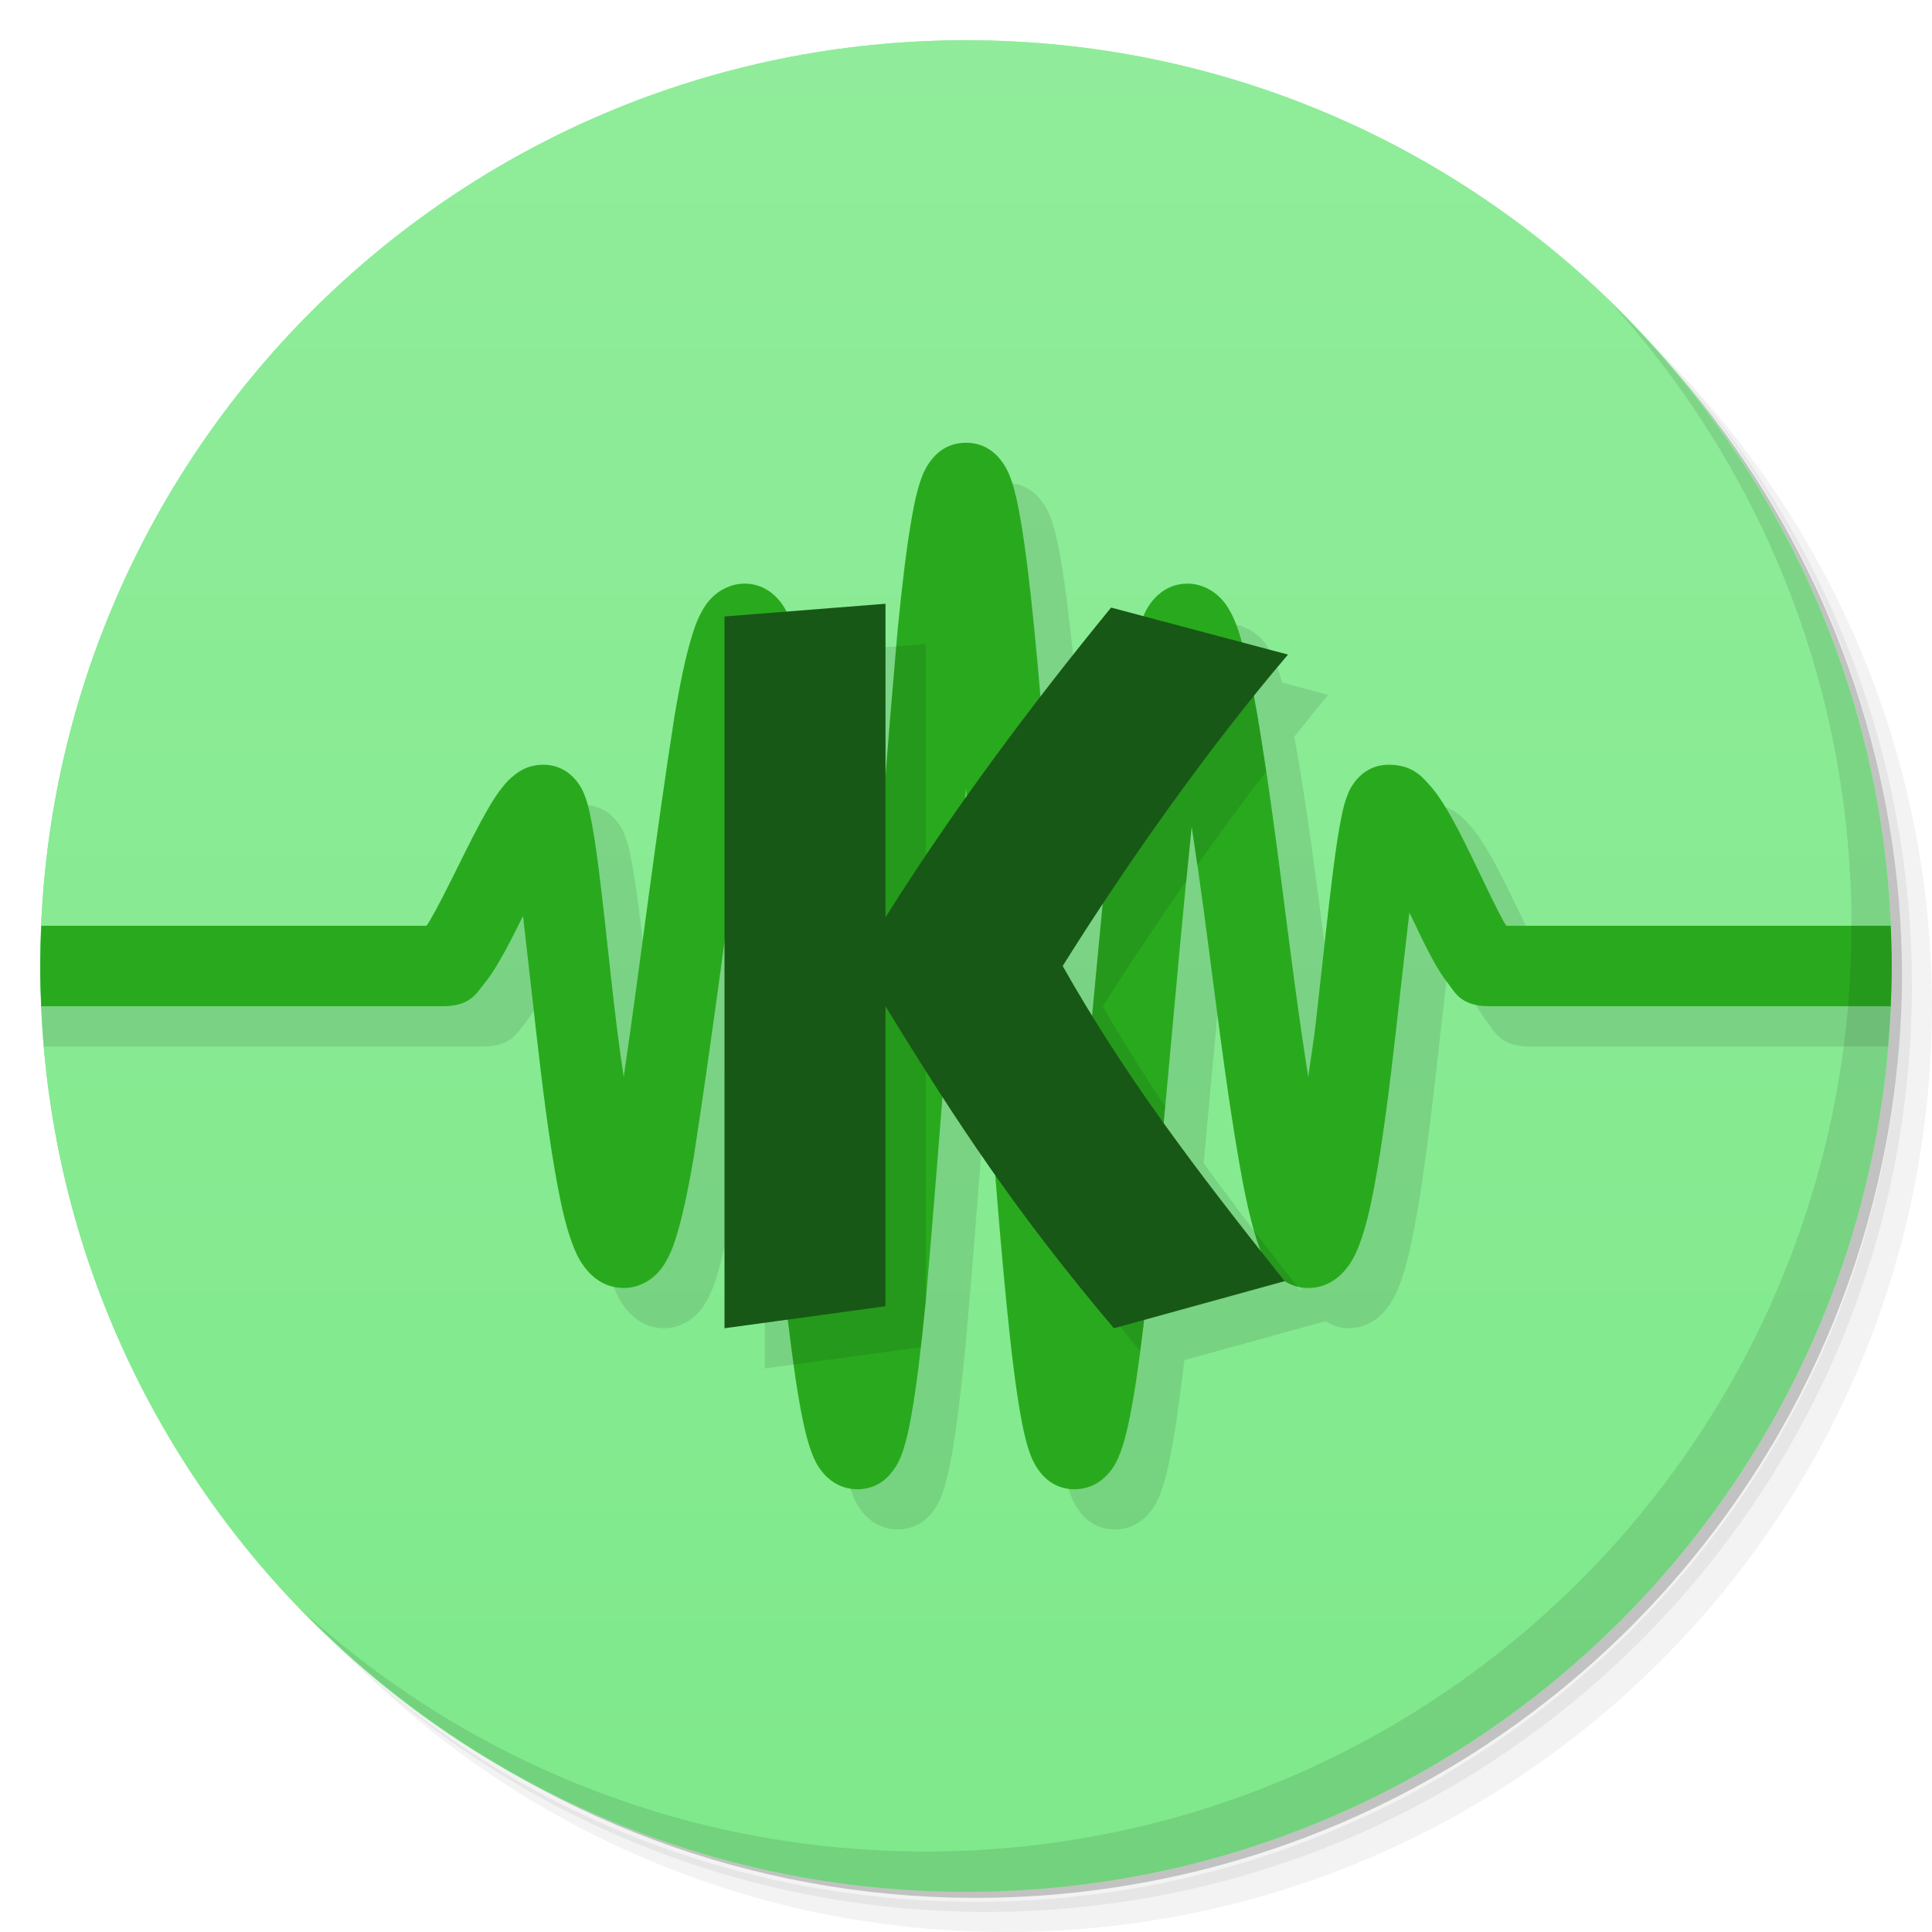
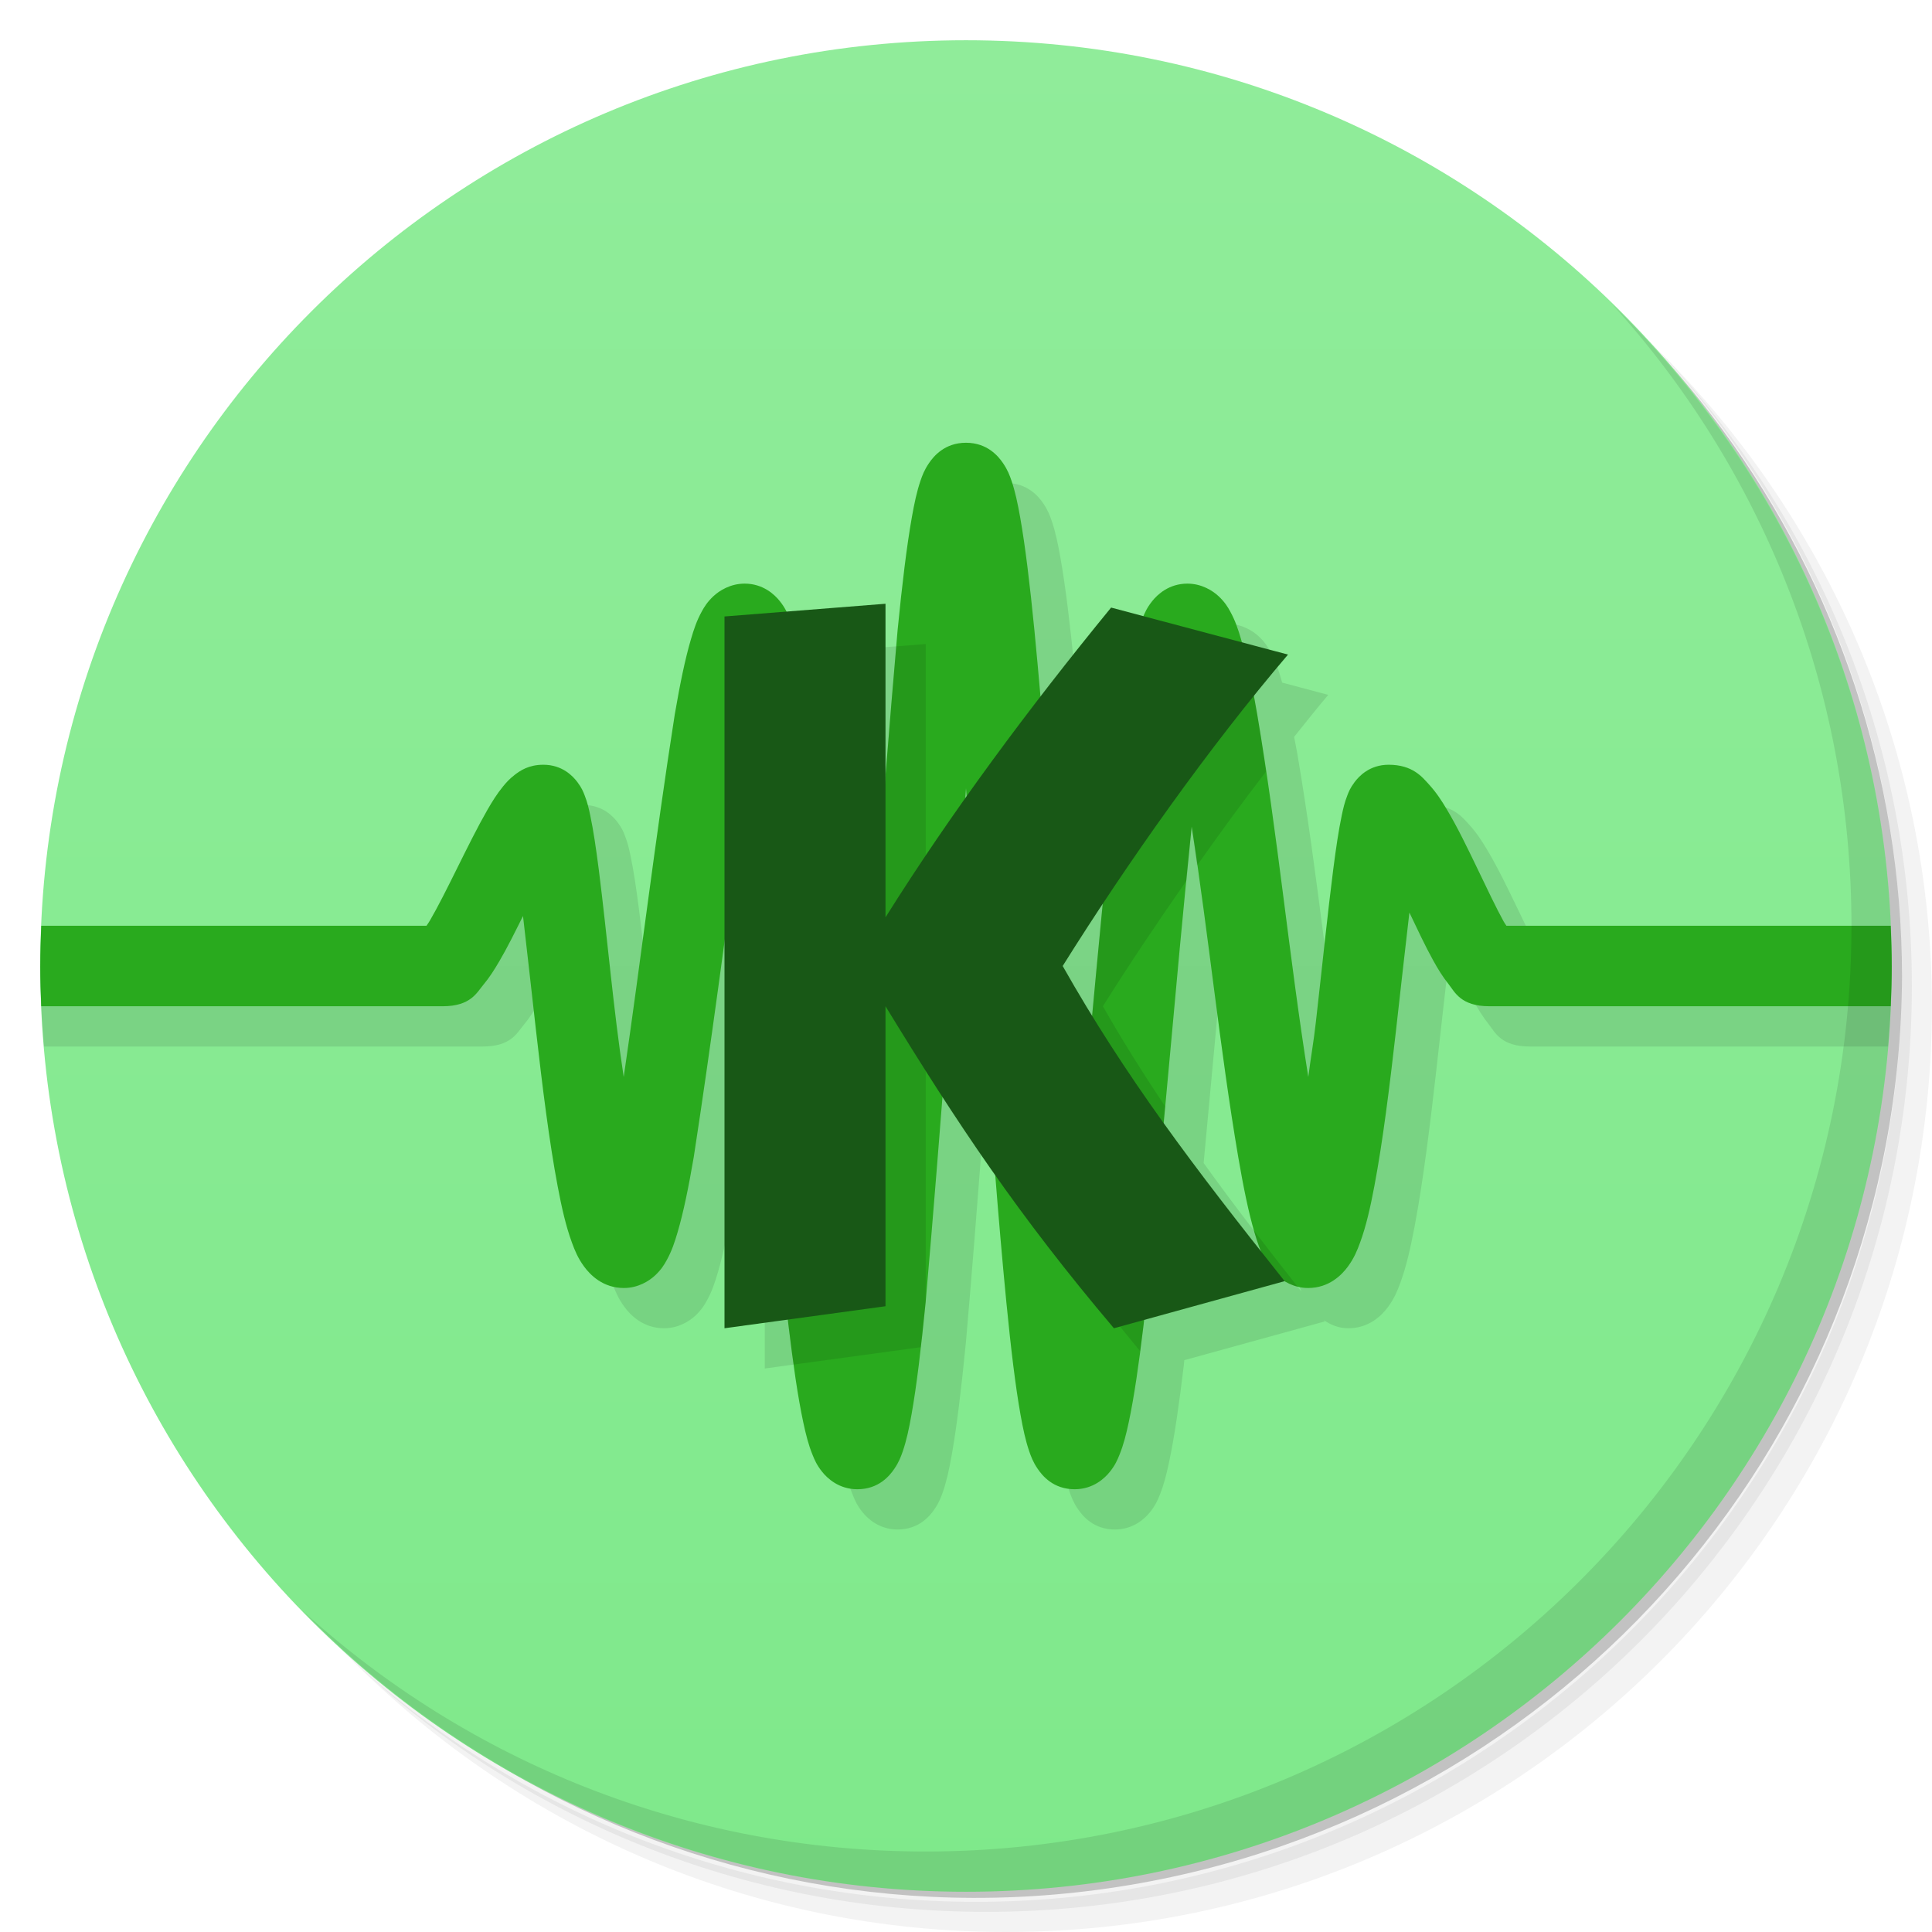
<svg xmlns="http://www.w3.org/2000/svg" xmlns:xlink="http://www.w3.org/1999/xlink" viewBox="0 0 48 48" id="svg2" version="1.1" width="100%" height="100%">
  <defs id="defs4">
    <linearGradient id="linearGradient4183">
      <stop style="stop-color:#7fe98b;stop-opacity:1" offset="0" id="stop4185" />
      <stop style="stop-color:#90ec9a;stop-opacity:1" offset="1" id="stop4187" />
    </linearGradient>
    <linearGradient xlink:href="#linearGradient4183" id="linearGradient4189" x1="1" y1="47" x2="1" y2="1" gradientUnits="userSpaceOnUse" />
  </defs>
  <g id="g21">
    <path d="m 36.31 5 c 5.859 4.062 9.688 10.831 9.688 18.5 c 0 12.426 -10.07 22.5 -22.5 22.5 c -7.669 0 -14.438 -3.828 -18.5 -9.688 c 1.037 1.822 2.306 3.499 3.781 4.969 c 4.085 3.712 9.514 5.969 15.469 5.969 c 12.703 0 23 -10.298 23 -23 c 0 -5.954 -2.256 -11.384 -5.969 -15.469 c -1.469 -1.475 -3.147 -2.744 -4.969 -3.781 z m 4.969 3.781 c 3.854 4.113 6.219 9.637 6.219 15.719 c 0 12.703 -10.297 23 -23 23 c -6.081 0 -11.606 -2.364 -15.719 -6.219 c 4.16 4.144 9.883 6.719 16.219 6.719 c 12.703 0 23 -10.298 23 -23 c 0 -6.335 -2.575 -12.06 -6.719 -16.219 z" opacity="0.05" id="path23" />
    <path d="m 41.28 8.781 c 3.712 4.085 5.969 9.514 5.969 15.469 c 0 12.703 -10.297 23 -23 23 c -5.954 0 -11.384 -2.256 -15.469 -5.969 c 4.113 3.854 9.637 6.219 15.719 6.219 c 12.703 0 23 -10.298 23 -23 c 0 -6.081 -2.364 -11.606 -6.219 -15.719 z" opacity="0.1" id="path25" />
    <path d="m 31.25 2.375 c 8.615 3.154 14.75 11.417 14.75 21.13 c 0 12.426 -10.07 22.5 -22.5 22.5 c -9.708 0 -17.971 -6.135 -21.12 -14.75 a 23 23 0 0 0 44.875 -7 a 23 23 0 0 0 -16 -21.875 z" opacity="0.2" id="path27" />
  </g>
  <g id="g29">
    <path d="m 24 1 c 12.703 0 23 10.297 23 23 c 0 12.703 -10.297 23 -23 23 -12.703 0 -23 -10.297 -23 -23 0 -12.703 10.297 -23 23 -23 z" id="path31" style="fill:url(#linearGradient4189);fill-opacity:1" fill-opacity="1" fill="url(#linearGradient3764)" />
-     <path style="fill:url(#linearGradient4189);fill-opacity:1" id="path4196" d="m 24 1 c 12.703 0 23 10.297 23 23 c 0 12.703 -10.297 23 -23 23 -12.703 0 -23 -10.297 -23 -23 0 -12.703 10.297 -23 23 -23 z" fill-opacity="1" fill="url(#linearGradient3764)" />
    <path style="fill:#000000;fill-opacity:0.098" d="M 25 12 C 24.469 12 24.194 12.338 24.078 12.51 C 23.962 12.681 23.915 12.811 23.869 12.945 C 23.777 13.215 23.717 13.501 23.654 13.855 C 23.528 14.564 23.413 15.515 23.301 16.652 C 23.188 17.946 23.098 19.156 23 20.398 L 23 16 L 20.521 16.195 C 20.482 16.113 20.456 16.037 20.375 15.936 C 20.245 15.772 19.958 15.5 19.5 15.5 C 19.146 15.5 18.871 15.675 18.723 15.814 C 18.574 15.954 18.498 16.077 18.436 16.191 C 18.31 16.42 18.239 16.634 18.166 16.883 C 18.019 17.381 17.892 18.007 17.764 18.752 C 17.27 21.909 16.927 24.813 16.496 27.758 C 16.236 26.06 16.088 24.265 15.875 22.592 C 15.807 22.065 15.741 21.621 15.666 21.266 C 15.629 21.088 15.595 20.938 15.525 20.76 C 15.491 20.671 15.454 20.576 15.346 20.432 C 15.237 20.287 14.974 20 14.5 20 C 14.135 20 13.925 20.146 13.789 20.25 C 13.654 20.354 13.572 20.448 13.496 20.541 C 13.345 20.726 13.229 20.914 13.107 21.125 C 12.864 21.548 12.613 22.056 12.365 22.555 C 12.118 23.054 11.872 23.545 11.682 23.869 C 11.642 23.937 11.629 23.95 11.596 24 L 1 24 C 1 24.674 1.035 25.34 1.092 26 L 12 26 C 12.694 26 12.846 25.66 13.004 25.473 C 13.161 25.285 13.281 25.094 13.406 24.881 C 13.602 24.548 13.799 24.149 13.994 23.758 C 14.097 24.641 14.199 25.566 14.318 26.613 C 14.475 27.996 14.648 29.381 14.854 30.467 C 14.956 31.01 15.062 31.471 15.209 31.871 C 15.282 32.071 15.358 32.257 15.51 32.465 C 15.662 32.673 15.979 33 16.5 33 C 16.854 33 17.129 32.825 17.277 32.686 C 17.426 32.546 17.502 32.423 17.564 32.309 C 17.69 32.08 17.761 31.866 17.834 31.617 C 17.981 31.119 18.108 30.493 18.236 29.748 C 18.524 27.879 18.765 26.13 19 24.406 L 19 34 L 20.574 33.785 C 20.579 33.829 20.583 33.872 20.588 33.916 C 20.705 34.891 20.823 35.708 20.955 36.328 C 21.021 36.638 21.085 36.893 21.188 37.146 C 21.239 37.273 21.294 37.401 21.424 37.564 C 21.554 37.728 21.842 38 22.301 38 C 22.832 38 23.105 37.662 23.221 37.49 C 23.337 37.319 23.383 37.189 23.43 37.055 C 23.522 36.785 23.583 36.499 23.646 36.145 C 23.773 35.436 23.886 34.485 23.998 33.348 C 24.152 31.578 24.281 29.911 24.41 28.244 C 24.839 28.905 25.275 29.551 25.727 30.191 C 25.81 31.246 25.9 32.299 26.002 33.348 C 26.114 34.485 26.227 35.436 26.354 36.145 C 26.417 36.499 26.478 36.785 26.57 37.055 C 26.617 37.189 26.663 37.319 26.779 37.49 C 26.895 37.662 27.168 38 27.699 38 C 28.158 38 28.446 37.728 28.576 37.564 C 28.706 37.401 28.761 37.273 28.812 37.146 C 28.915 36.893 28.979 36.638 29.045 36.328 C 29.177 35.708 29.295 34.891 29.412 33.916 C 29.417 33.874 29.419 33.835 29.424 33.793 L 32.916 32.83 C 32.907 32.819 32.899 32.81 32.891 32.799 C 33.046 32.904 33.241 33 33.5 33 C 34.021 33 34.338 32.673 34.49 32.465 C 34.642 32.257 34.718 32.071 34.791 31.871 C 34.938 31.471 35.044 31.01 35.146 30.467 C 35.352 29.381 35.525 27.996 35.682 26.613 C 35.804 25.534 35.91 24.571 36.016 23.672 C 36.214 24.086 36.411 24.508 36.607 24.861 C 36.725 25.074 36.839 25.262 36.99 25.451 C 37.141 25.641 37.289 26 38 26 L 46.908 26 C 46.965 25.34 47 24.674 47 24 L 38.426 24 C 38.398 23.955 38.387 23.946 38.355 23.889 C 38.175 23.563 37.941 23.07 37.699 22.566 C 37.457 22.063 37.208 21.548 36.947 21.111 C 36.817 20.893 36.689 20.695 36.512 20.5 C 36.335 20.305 36.099 20 35.5 20 C 35.026 20 34.763 20.287 34.654 20.432 C 34.546 20.576 34.509 20.671 34.475 20.76 C 34.405 20.938 34.371 21.088 34.334 21.266 C 34.259 21.621 34.193 22.065 34.125 22.592 C 33.989 23.646 33.849 25.019 33.693 26.387 C 33.636 26.892 33.566 27.273 33.504 27.758 C 33.02 24.717 32.745 21.745 32.236 18.752 C 32.209 18.591 32.18 18.457 32.152 18.307 C 32.435 17.956 32.718 17.595 33 17.264 L 31.854 16.959 C 31.847 16.936 31.841 16.905 31.834 16.883 C 31.761 16.634 31.69 16.42 31.564 16.191 C 31.502 16.077 31.426 15.954 31.277 15.814 C 31.129 15.675 30.854 15.5 30.5 15.5 C 30.042 15.5 29.755 15.772 29.625 15.936 C 29.509 16.081 29.461 16.195 29.414 16.309 L 28.605 16.094 C 28.004 16.828 27.419 17.573 26.844 18.32 C 26.796 17.764 26.753 17.21 26.699 16.652 C 26.587 15.515 26.472 14.564 26.346 13.855 C 26.283 13.501 26.223 13.215 26.131 12.945 C 26.085 12.811 26.038 12.681 25.922 12.51 C 25.806 12.338 25.531 12 25 12 z M 25 20.586 C 25.006 20.657 25.009 20.728 25.016 20.799 C 25.004 20.816 24.992 20.833 24.98 20.85 C 24.987 20.762 24.993 20.673 25 20.586 z M 30.607 21.537 C 31.034 24.278 31.305 27.052 31.764 29.748 C 31.892 30.493 32.019 31.119 32.166 31.617 C 32.216 31.786 32.271 31.94 32.336 32.092 C 31.453 30.973 30.638 29.919 29.904 28.895 C 30.134 26.42 30.354 23.982 30.607 21.537 z M 28.402 23.459 C 28.313 24.38 28.219 25.313 28.135 26.211 C 27.889 25.811 27.639 25.419 27.402 25 C 27.718 24.497 28.059 23.978 28.402 23.459 z " id="path4161" />
    <path style="fill:#29aa1e;fill-opacity:1" d="M 24 11 C 23.469 11 23.194 11.338 23.078 11.51 C 22.962 11.681 22.915 11.811 22.869 11.945 C 22.777 12.215 22.717 12.501 22.654 12.855 C 22.528 13.564 22.413 14.515 22.301 15.652 C 21.883 20.425 21.594 24.785 21.238 29.205 C 20.859 25.665 20.626 22.078 20.211 18.584 C 20.094 17.609 19.976 16.792 19.844 16.172 C 19.778 15.862 19.714 15.607 19.611 15.354 C 19.56 15.227 19.505 15.099 19.375 14.936 C 19.245 14.772 18.958 14.5 18.5 14.5 C 18.146 14.5 17.871 14.675 17.723 14.814 C 17.574 14.954 17.498 15.077 17.436 15.191 C 17.31 15.42 17.239 15.634 17.166 15.883 C 17.019 16.381 16.892 17.007 16.764 17.752 C 16.27 20.909 15.927 23.813 15.496 26.758 C 15.236 25.06 15.088 23.265 14.875 21.592 C 14.807 21.065 14.741 20.621 14.666 20.266 C 14.629 20.088 14.595 19.938 14.525 19.76 C 14.491 19.671 14.454 19.576 14.346 19.432 C 14.237 19.287 13.974 19 13.5 19 C 13.135 19 12.925 19.146 12.789 19.25 C 12.654 19.354 12.572 19.448 12.496 19.541 C 12.345 19.726 12.229 19.914 12.107 20.125 C 11.864 20.548 11.613 21.056 11.365 21.555 C 11.118 22.054 10.872 22.545 10.682 22.869 C 10.642 22.937 10.629 22.95 10.596 23 L 1.025 23 C 1.011 23.332 1 23.665 1 24 C 1 24.335 1.011 24.668 1.025 25 L 11 25 C 11.694 25 11.846 24.66 12.004 24.473 C 12.161 24.285 12.281 24.094 12.406 23.881 C 12.602 23.548 12.799 23.149 12.994 22.758 C 13.097 23.641 13.199 24.566 13.318 25.613 C 13.475 26.996 13.648 28.381 13.854 29.467 C 13.956 30.01 14.062 30.471 14.209 30.871 C 14.282 31.071 14.358 31.257 14.51 31.465 C 14.662 31.673 14.979 32 15.5 32 C 15.854 32 16.129 31.825 16.277 31.686 C 16.426 31.546 16.502 31.423 16.564 31.309 C 16.69 31.08 16.761 30.866 16.834 30.617 C 16.981 30.119 17.108 29.493 17.236 28.748 C 17.684 25.838 18.021 23.199 18.393 20.537 C 18.863 24.744 19.095 28.768 19.588 32.916 C 19.705 33.891 19.823 34.708 19.955 35.328 C 20.021 35.638 20.085 35.893 20.188 36.146 C 20.239 36.273 20.294 36.401 20.424 36.564 C 20.554 36.728 20.842 37 21.301 37 C 21.832 37 22.105 36.662 22.221 36.49 C 22.337 36.319 22.383 36.189 22.43 36.055 C 22.522 35.785 22.583 35.499 22.646 35.145 C 22.773 34.436 22.886 33.485 22.998 32.348 C 23.392 27.822 23.677 23.728 24 19.586 C 24.376 23.855 24.591 28.126 25.002 32.348 C 25.114 33.485 25.227 34.436 25.354 35.145 C 25.417 35.499 25.478 35.785 25.57 36.055 C 25.617 36.189 25.663 36.319 25.779 36.49 C 25.895 36.662 26.168 37 26.699 37 C 27.158 37 27.446 36.728 27.576 36.564 C 27.706 36.401 27.761 36.273 27.812 36.146 C 27.915 35.893 27.979 35.638 28.045 35.328 C 28.177 34.708 28.295 33.891 28.412 32.916 C 28.886 28.591 29.185 24.608 29.607 20.537 C 30.034 23.278 30.305 26.052 30.764 28.748 C 30.892 29.493 31.019 30.119 31.166 30.617 C 31.239 30.866 31.31 31.08 31.436 31.309 C 31.498 31.423 31.574 31.546 31.723 31.686 C 31.871 31.825 32.146 32 32.5 32 C 33.021 32 33.338 31.673 33.49 31.465 C 33.642 31.257 33.718 31.071 33.791 30.871 C 33.938 30.471 34.044 30.01 34.146 29.467 C 34.352 28.381 34.525 26.996 34.682 25.613 C 34.804 24.534 34.91 23.571 35.016 22.672 C 35.214 23.086 35.411 23.508 35.607 23.861 C 35.725 24.074 35.839 24.262 35.99 24.451 C 36.141 24.641 36.289 25 37 25 L 46.975 25 C 46.989 24.668 47 24.335 47 24 C 47 23.665 46.989 23.332 46.975 23 L 37.426 23 C 37.398 22.955 37.387 22.946 37.355 22.889 C 37.175 22.563 36.941 22.07 36.699 21.566 C 36.457 21.063 36.208 20.548 35.947 20.111 C 35.817 19.893 35.689 19.695 35.512 19.5 C 35.335 19.305 35.099 19 34.5 19 C 34.026 19 33.763 19.287 33.654 19.432 C 33.546 19.576 33.509 19.671 33.475 19.76 C 33.405 19.938 33.371 20.088 33.334 20.266 C 33.259 20.621 33.193 21.065 33.125 21.592 C 32.989 22.646 32.849 24.019 32.693 25.387 C 32.636 25.892 32.566 26.273 32.504 26.758 C 32.02 23.717 31.745 20.745 31.236 17.752 C 31.108 17.007 30.981 16.381 30.834 15.883 C 30.761 15.634 30.69 15.42 30.564 15.191 C 30.502 15.077 30.426 14.954 30.277 14.814 C 30.129 14.675 29.854 14.5 29.5 14.5 C 29.042 14.5 28.755 14.772 28.625 14.936 C 28.495 15.099 28.44 15.227 28.389 15.354 C 28.286 15.607 28.222 15.862 28.156 16.172 C 28.024 16.792 27.906 17.609 27.789 18.584 C 27.386 22.361 27.088 25.764 26.762 29.205 C 26.351 24.636 26.139 20.171 25.699 15.652 C 25.587 14.515 25.472 13.564 25.346 12.855 C 25.283 12.501 25.223 12.215 25.131 11.945 C 25.085 11.811 25.038 11.681 24.922 11.51 C 24.806 11.338 24.531 11 24 11 z " id="path4166" />
    <path style="fill:#000000;fill-opacity:0.098" d="M 23 16 L 22.268 16.059 C 21.869 20.668 21.584 24.914 21.238 29.205 C 20.859 25.665 20.626 22.078 20.211 18.584 C 20.098 17.644 19.984 16.86 19.857 16.248 L 19 16.316 L 19 26.943 C 19.173 28.928 19.349 30.908 19.588 32.916 C 19.631 33.275 19.675 33.588 19.719 33.902 L 22.875 33.471 C 22.916 33.112 22.958 32.757 22.998 32.348 C 22.999 32.34 22.999 32.332 23 32.324 L 23 26 C 23.155 26.253 23.302 26.48 23.453 26.725 C 23.56 25.342 23.667 23.971 23.77 22.619 C 23.511 23.01 23.246 23.4 23 23.791 L 23 16 z M 28.605 16.094 C 28.416 16.325 28.234 16.562 28.047 16.795 C 27.958 17.314 27.872 17.892 27.789 18.584 C 27.386 22.361 27.088 25.764 26.762 29.205 C 26.465 25.906 26.269 22.66 26.02 19.41 C 25.384 20.264 24.769 21.124 24.184 21.986 C 24.355 24.213 24.515 26.439 24.686 28.654 C 25.762 30.29 26.899 31.85 28.326 33.568 C 28.355 33.35 28.384 33.153 28.412 32.916 C 28.617 31.048 28.782 29.261 28.945 27.486 C 28.411 26.682 27.893 25.868 27.402 25 C 28.038 23.985 28.747 22.929 29.48 21.877 C 29.524 21.431 29.561 20.985 29.607 20.537 C 29.658 20.859 29.694 21.182 29.74 21.504 C 30.3 20.712 30.869 19.927 31.453 19.172 C 31.383 18.699 31.317 18.226 31.236 17.752 C 31.173 17.387 31.112 17.051 31.047 16.744 L 28.605 16.094 z M 31.156 30.576 C 31.16 30.588 31.162 30.605 31.166 30.617 C 31.239 30.866 31.31 31.08 31.436 31.309 C 31.498 31.423 31.574 31.546 31.723 31.686 C 31.832 31.788 32.011 31.91 32.238 31.967 C 31.868 31.496 31.497 31.023 31.156 30.576 z " id="path4179" />
  </g>
  <g id="g33" />
  <g id="g59">
    <path d="m 40.03 7.531 c 3.712 4.084 5.969 9.514 5.969 15.469 0 12.703 -10.297 23 -23 23 c -5.954 0 -11.384 -2.256 -15.469 -5.969 4.178 4.291 10.01 6.969 16.469 6.969 c 12.703 0 23 -10.298 23 -23 0 -6.462 -2.677 -12.291 -6.969 -16.469 z" opacity="0.1" id="path61" />
  </g>
  <g transform="scale(0.9845179,1.015726)" style="font-size:13.617px;font-style:normal;font-weight:normal;line-height:125%;letter-spacing:0px;word-spacing:0px;fill:#000000;fill-opacity:1;stroke:none;font-family:Sans" id="text3880" />
  <g transform="scale(1.006082,0.9939552)" style="font-size:19.879px;font-style:normal;font-variant:normal;font-weight:normal;font-stretch:normal;line-height:125%;letter-spacing:0px;word-spacing:0px;fill:#000000;fill-opacity:1;stroke:none;font-family:Montserrat;-inkscape-font-specification:Montserrat" id="text3023" />
  <g transform="matrix(1.029634,0,0,0.9712194,-0.03651564,2.4817894e-7)" style="font-size:18.988px;font-style:normal;font-variant:normal;font-weight:normal;font-stretch:normal;line-height:125%;letter-spacing:0px;word-spacing:0px;fill:#000000;fill-opacity:1;stroke:none;font-family:Montserrat;-inkscape-font-specification:Montserrat" id="text3791" />
  <path d="M 22,15 18,15.316 18,33 22,32.453 22,25 c 1.776,2.904 3.297,5.191 5.675,8 L 31.916,31.83 C 29.645,28.979 27.95,26.737 26.402,24 28.013,21.428 30.029,18.573 32,16.263 L 27.605,15.095 C 25.554,17.6 23.633,20.189 22,22.791" id="path53" style="fill:#185816;fill-opacity:1;fill-rule:evenodd;stroke:none" />
</svg>
